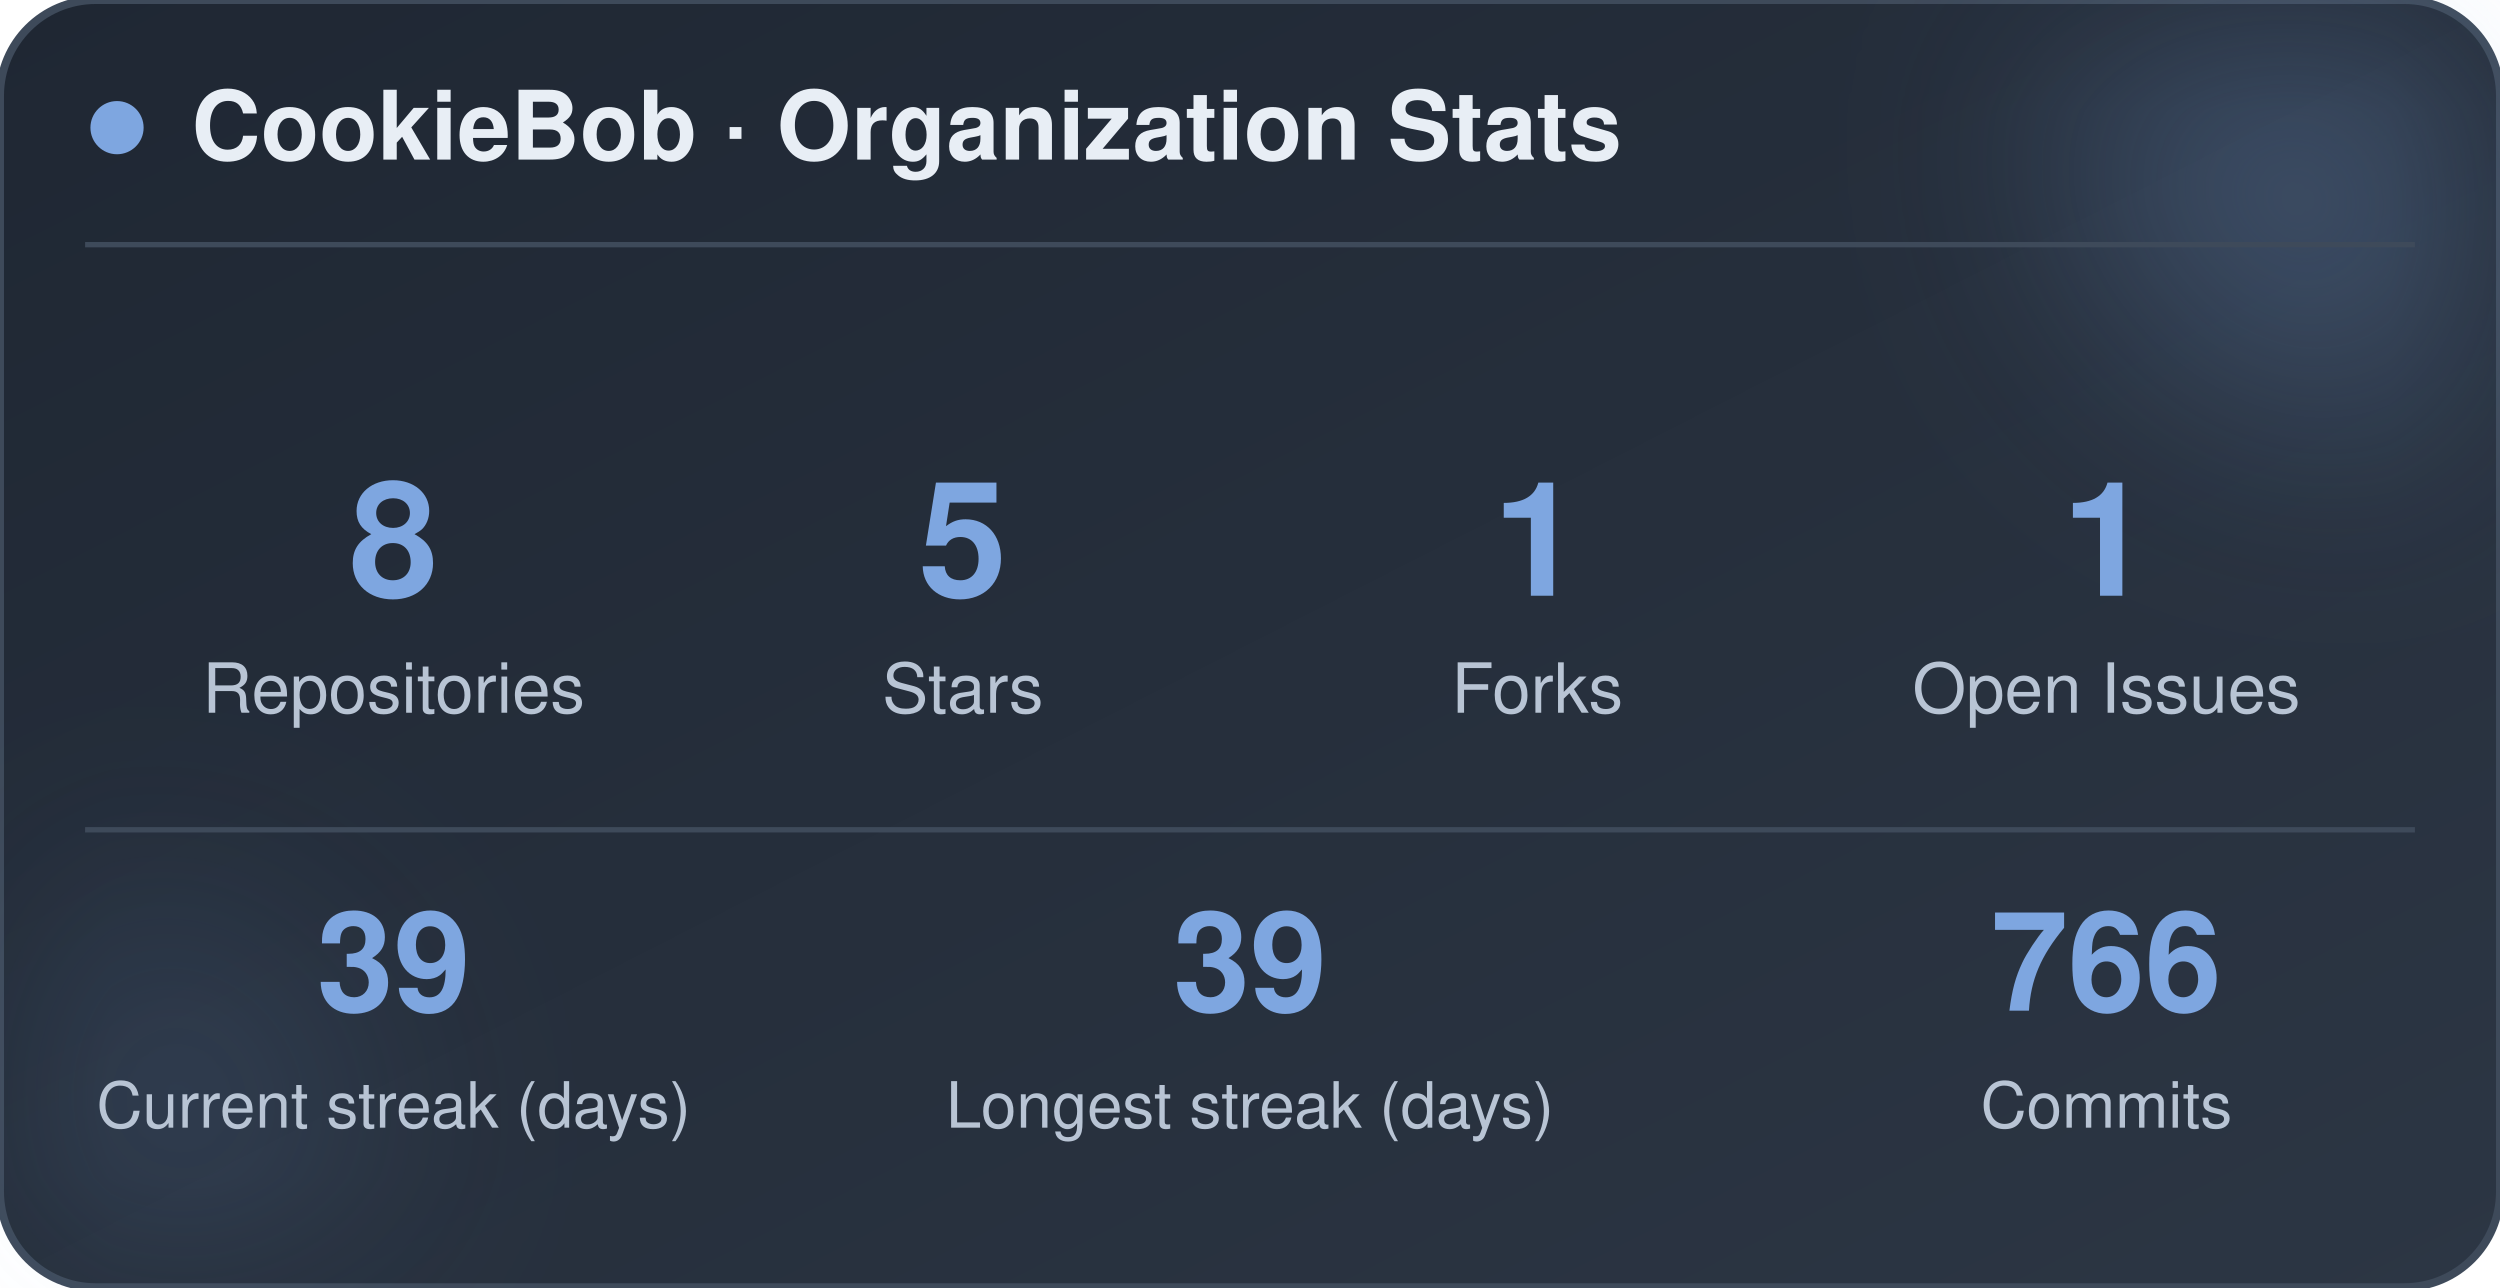
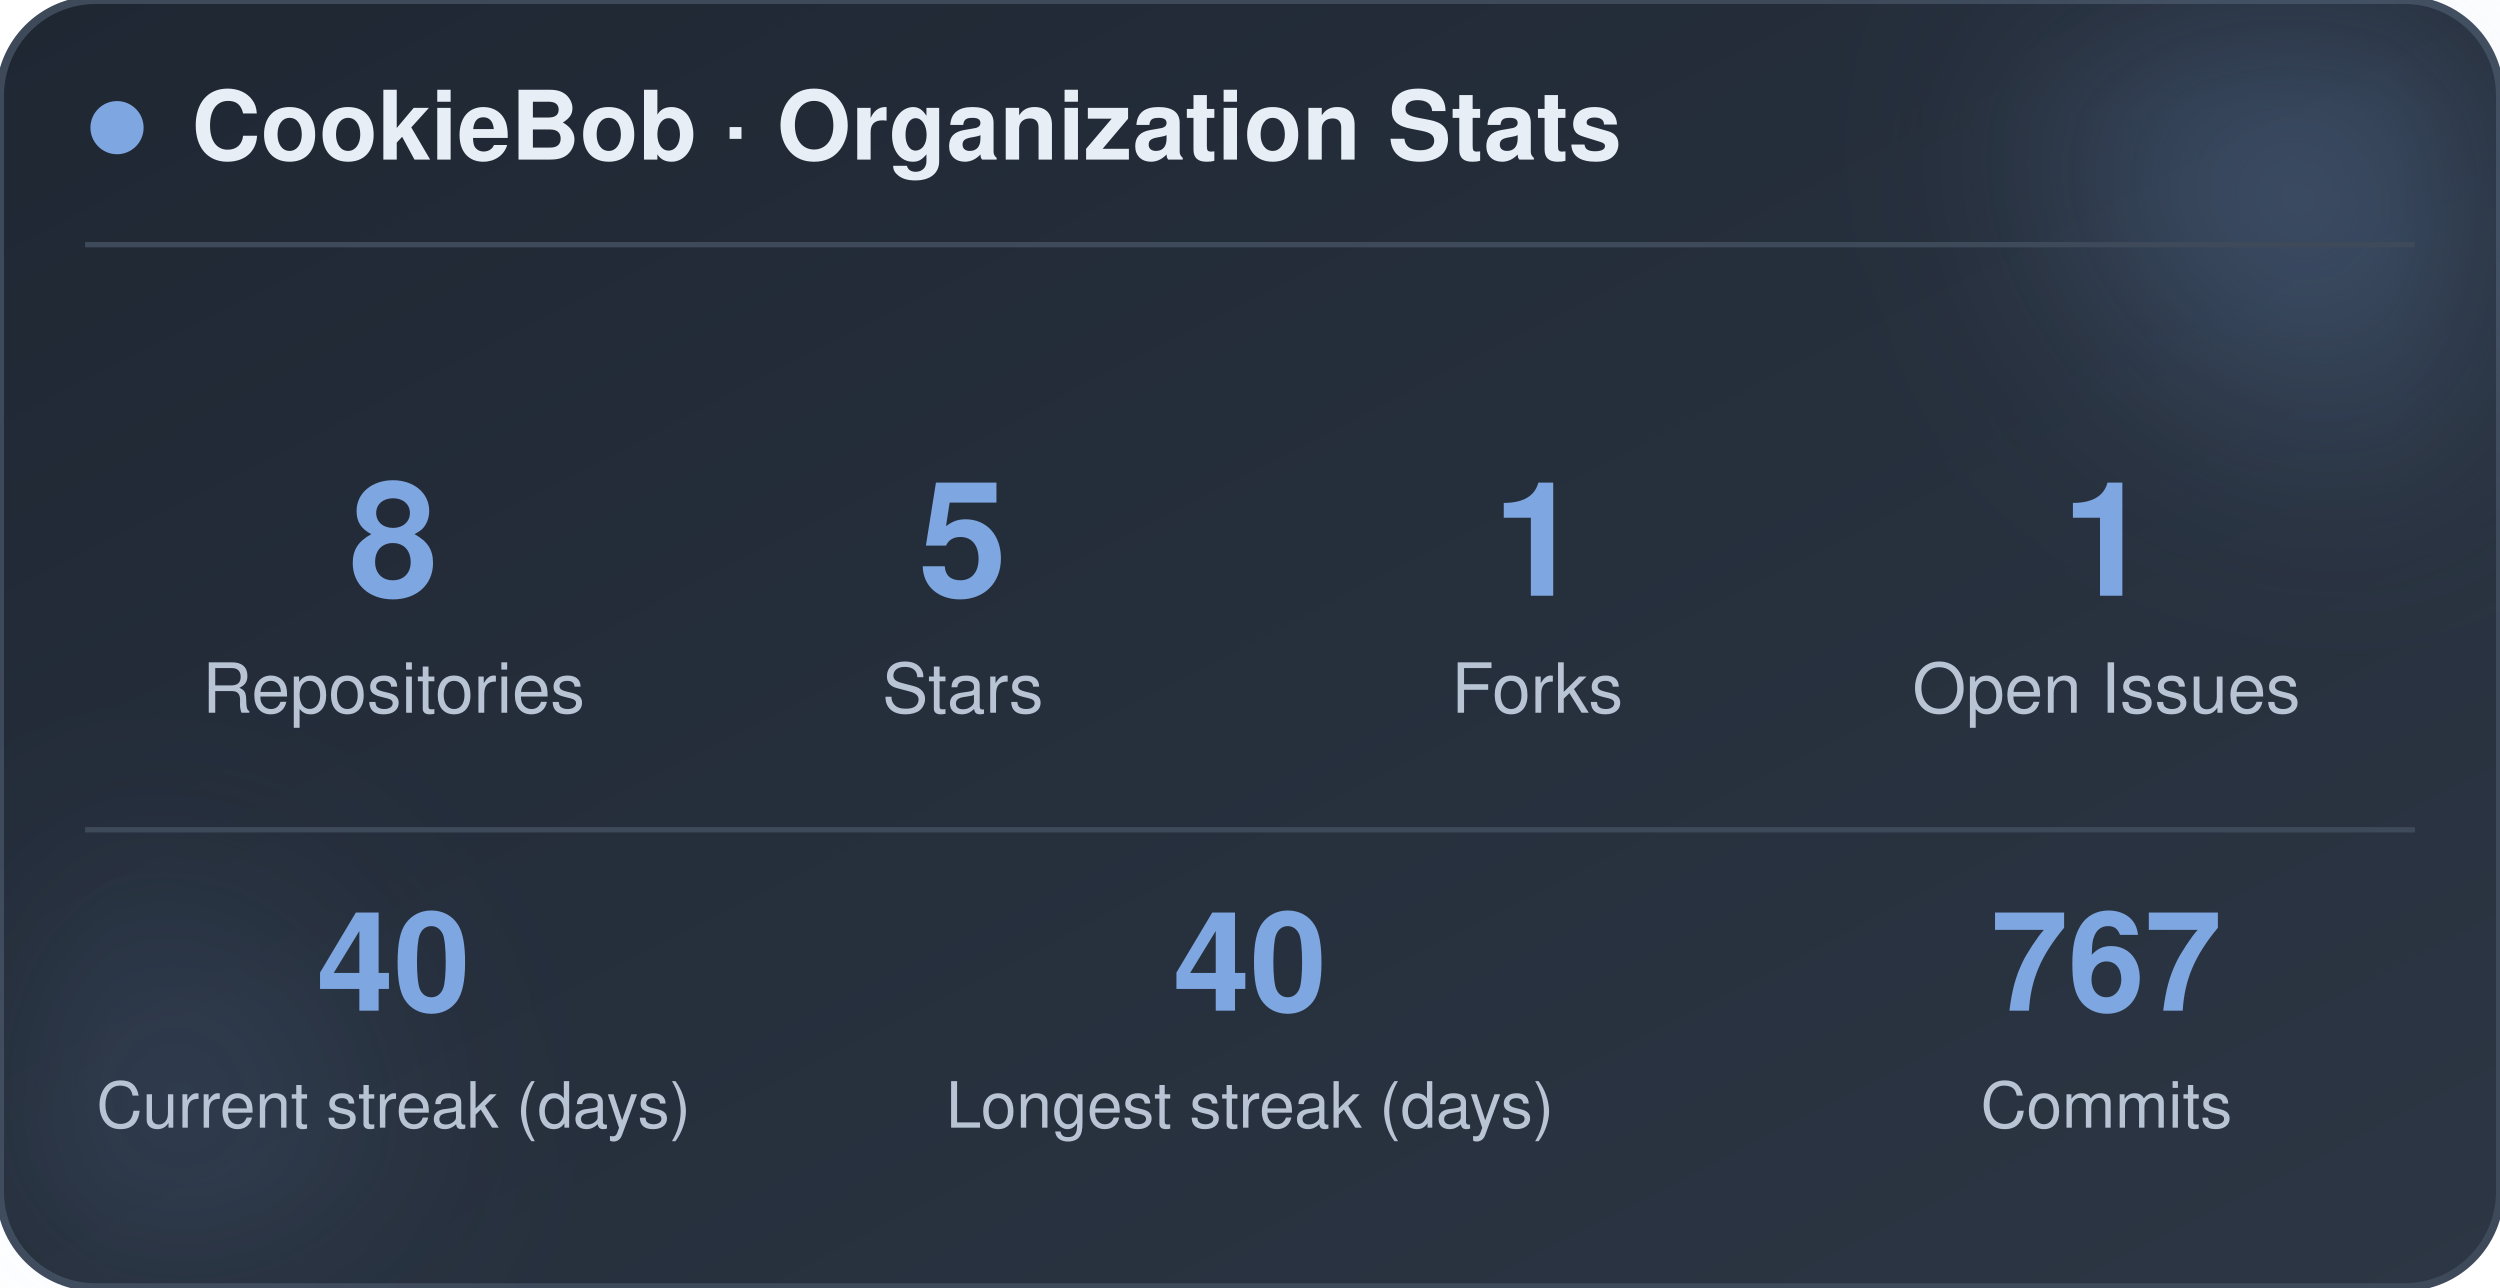
<svg xmlns="http://www.w3.org/2000/svg" width="470" height="242" viewBox="0 0 470 242" role="img" aria-label="CookieBob stats">
  <defs>
    <linearGradient id="bg" x1="0%" y1="0%" x2="100%" y2="100%">
      <stop offset="0%" stop-color="#1f2733" />
      <stop offset="100%" stop-color="#2c3644" />
    </linearGradient>
    <filter id="blur" x="-60%" y="-60%" width="220%" height="220%">
      <feGaussianBlur stdDeviation="22" />
    </filter>
  </defs>
  <rect x="0" y="0" width="470" height="242" rx="18" fill="url(#bg)" stroke="#3e4a5a" stroke-width="1.5" />
  <circle cx="444" cy="24" r="54" fill="#7ea6e0" opacity="0.26" filter="url(#blur)" />
  <circle cx="26" cy="212" r="42" fill="#7ea6e0" opacity="0.14" filter="url(#blur)" />
  <circle cx="22" cy="24" r="5" fill="#7ea6e0" />
  <text x="36" y="30" font-family="-apple-system, BlinkMacSystemFont, 'Segoe UI', Helvetica, Arial, sans-serif" font-size="18" font-weight="700" fill="#e8eef5">CookieBob · Organization Stats</text>
  <line x1="16" y1="46" x2="454" y2="46" stroke="#3e4a5a" stroke-width="1" />
  <text x="74" y="112" text-anchor="middle" font-family="-apple-system, BlinkMacSystemFont, 'Segoe UI', Helvetica, Arial, sans-serif" font-size="30" font-weight="800" fill="#7ea6e0">8</text>
  <text x="74" y="134" text-anchor="middle" font-family="-apple-system, BlinkMacSystemFont, 'Segoe UI', Helvetica, Arial, sans-serif" font-size="13" fill="#b8c4d4">Repositories</text>
  <text x="181" y="112" text-anchor="middle" font-family="-apple-system, BlinkMacSystemFont, 'Segoe UI', Helvetica, Arial, sans-serif" font-size="30" font-weight="800" fill="#7ea6e0">5</text>
  <text x="181" y="134" text-anchor="middle" font-family="-apple-system, BlinkMacSystemFont, 'Segoe UI', Helvetica, Arial, sans-serif" font-size="13" fill="#b8c4d4">Stars</text>
  <text x="289" y="112" text-anchor="middle" font-family="-apple-system, BlinkMacSystemFont, 'Segoe UI', Helvetica, Arial, sans-serif" font-size="30" font-weight="800" fill="#7ea6e0">1</text>
  <text x="289" y="134" text-anchor="middle" font-family="-apple-system, BlinkMacSystemFont, 'Segoe UI', Helvetica, Arial, sans-serif" font-size="13" fill="#b8c4d4">Forks</text>
  <text x="396" y="112" text-anchor="middle" font-family="-apple-system, BlinkMacSystemFont, 'Segoe UI', Helvetica, Arial, sans-serif" font-size="30" font-weight="800" fill="#7ea6e0">1</text>
  <text x="396" y="134" text-anchor="middle" font-family="-apple-system, BlinkMacSystemFont, 'Segoe UI', Helvetica, Arial, sans-serif" font-size="13" fill="#b8c4d4">Open Issues</text>
  <line x1="16" y1="156" x2="454" y2="156" stroke="#3e4a5a" stroke-width="1" />
-   <text x="74" y="190" text-anchor="middle" font-family="-apple-system, BlinkMacSystemFont, 'Segoe UI', Helvetica, Arial, sans-serif" font-size="26" font-weight="800" fill="#7ea6e0">39</text>
+   <text x="74" y="190" text-anchor="middle" font-family="-apple-system, BlinkMacSystemFont, 'Segoe UI', Helvetica, Arial, sans-serif" font-size="26" font-weight="800" fill="#7ea6e0">40</text>
  <text x="74" y="212" text-anchor="middle" font-family="-apple-system, BlinkMacSystemFont, 'Segoe UI', Helvetica, Arial, sans-serif" font-size="12" fill="#b8c4d4">Current streak (days)</text>
-   <text x="235" y="190" text-anchor="middle" font-family="-apple-system, BlinkMacSystemFont, 'Segoe UI', Helvetica, Arial, sans-serif" font-size="26" font-weight="800" fill="#7ea6e0">39</text>
+   <text x="235" y="190" text-anchor="middle" font-family="-apple-system, BlinkMacSystemFont, 'Segoe UI', Helvetica, Arial, sans-serif" font-size="26" font-weight="800" fill="#7ea6e0">40</text>
  <text x="235" y="212" text-anchor="middle" font-family="-apple-system, BlinkMacSystemFont, 'Segoe UI', Helvetica, Arial, sans-serif" font-size="12" fill="#b8c4d4">Longest streak (days)</text>
-   <text x="396" y="190" text-anchor="middle" font-family="-apple-system, BlinkMacSystemFont, 'Segoe UI', Helvetica, Arial, sans-serif" font-size="26" font-weight="800" fill="#7ea6e0">766</text>
+   <text x="396" y="190" text-anchor="middle" font-family="-apple-system, BlinkMacSystemFont, 'Segoe UI', Helvetica, Arial, sans-serif" font-size="26" font-weight="800" fill="#7ea6e0">767</text>
  <text x="396" y="212" text-anchor="middle" font-family="-apple-system, BlinkMacSystemFont, 'Segoe UI', Helvetica, Arial, sans-serif" font-size="12" fill="#b8c4d4">Commits</text>
</svg>
